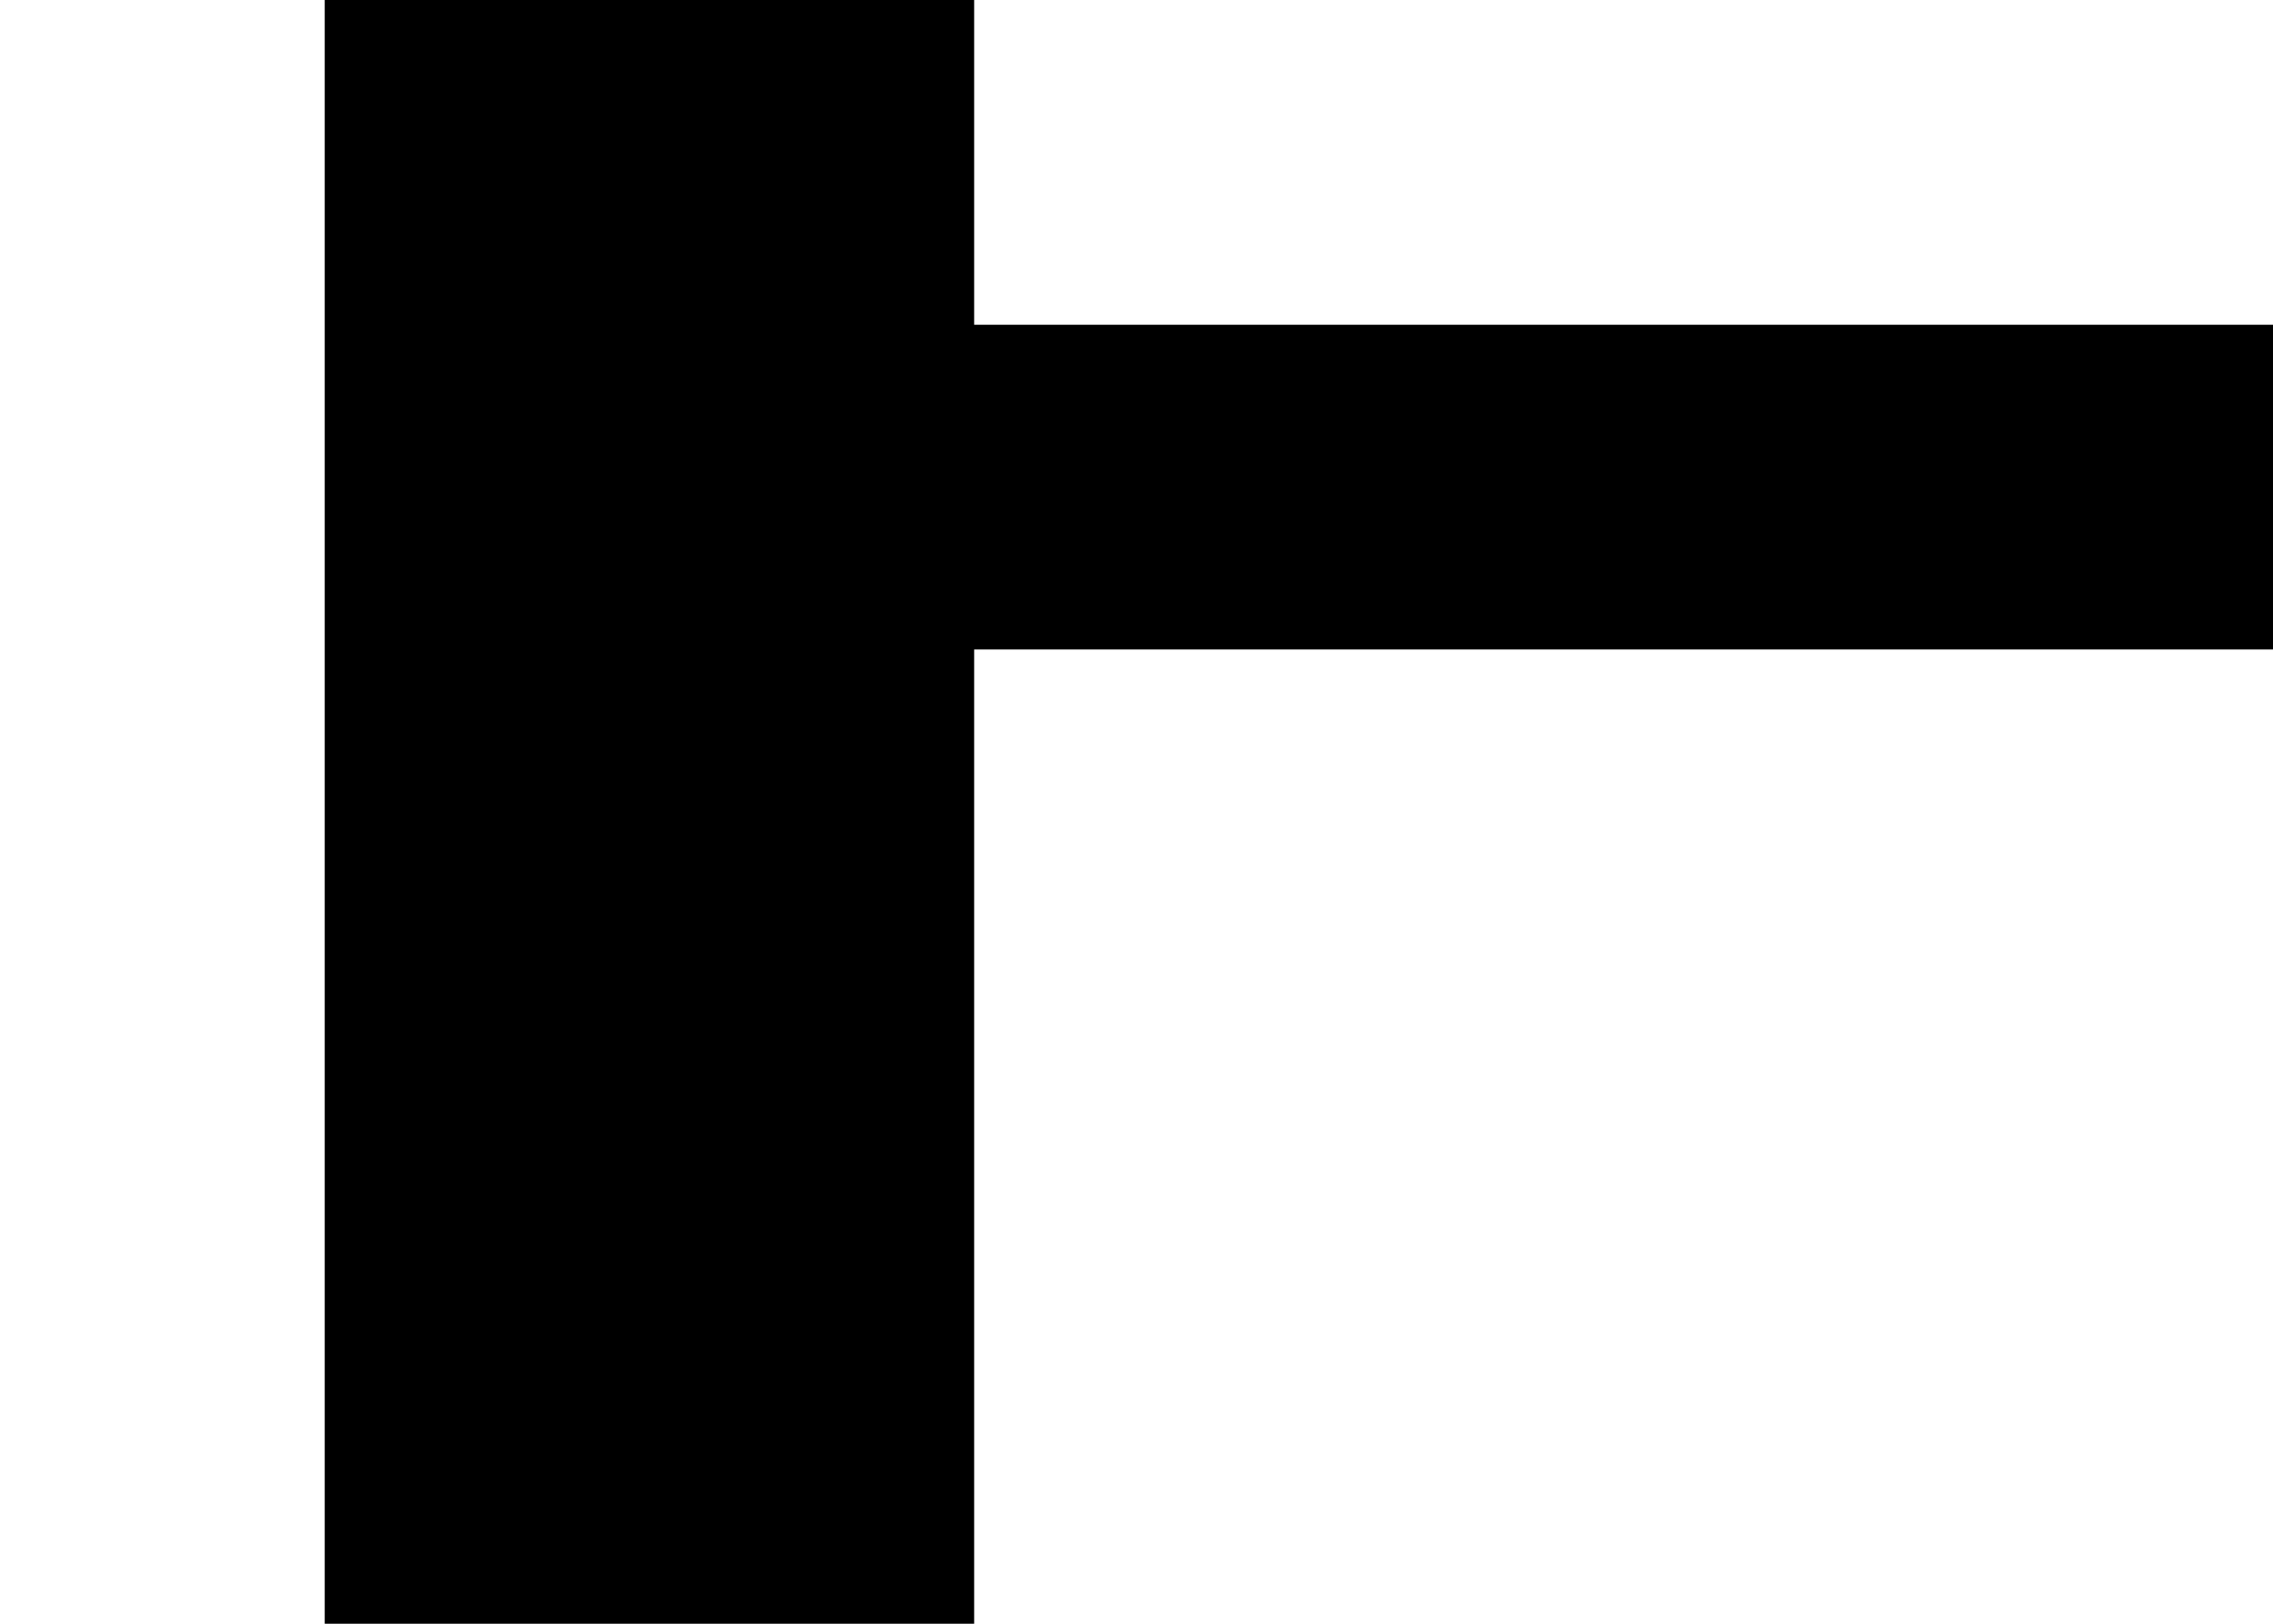
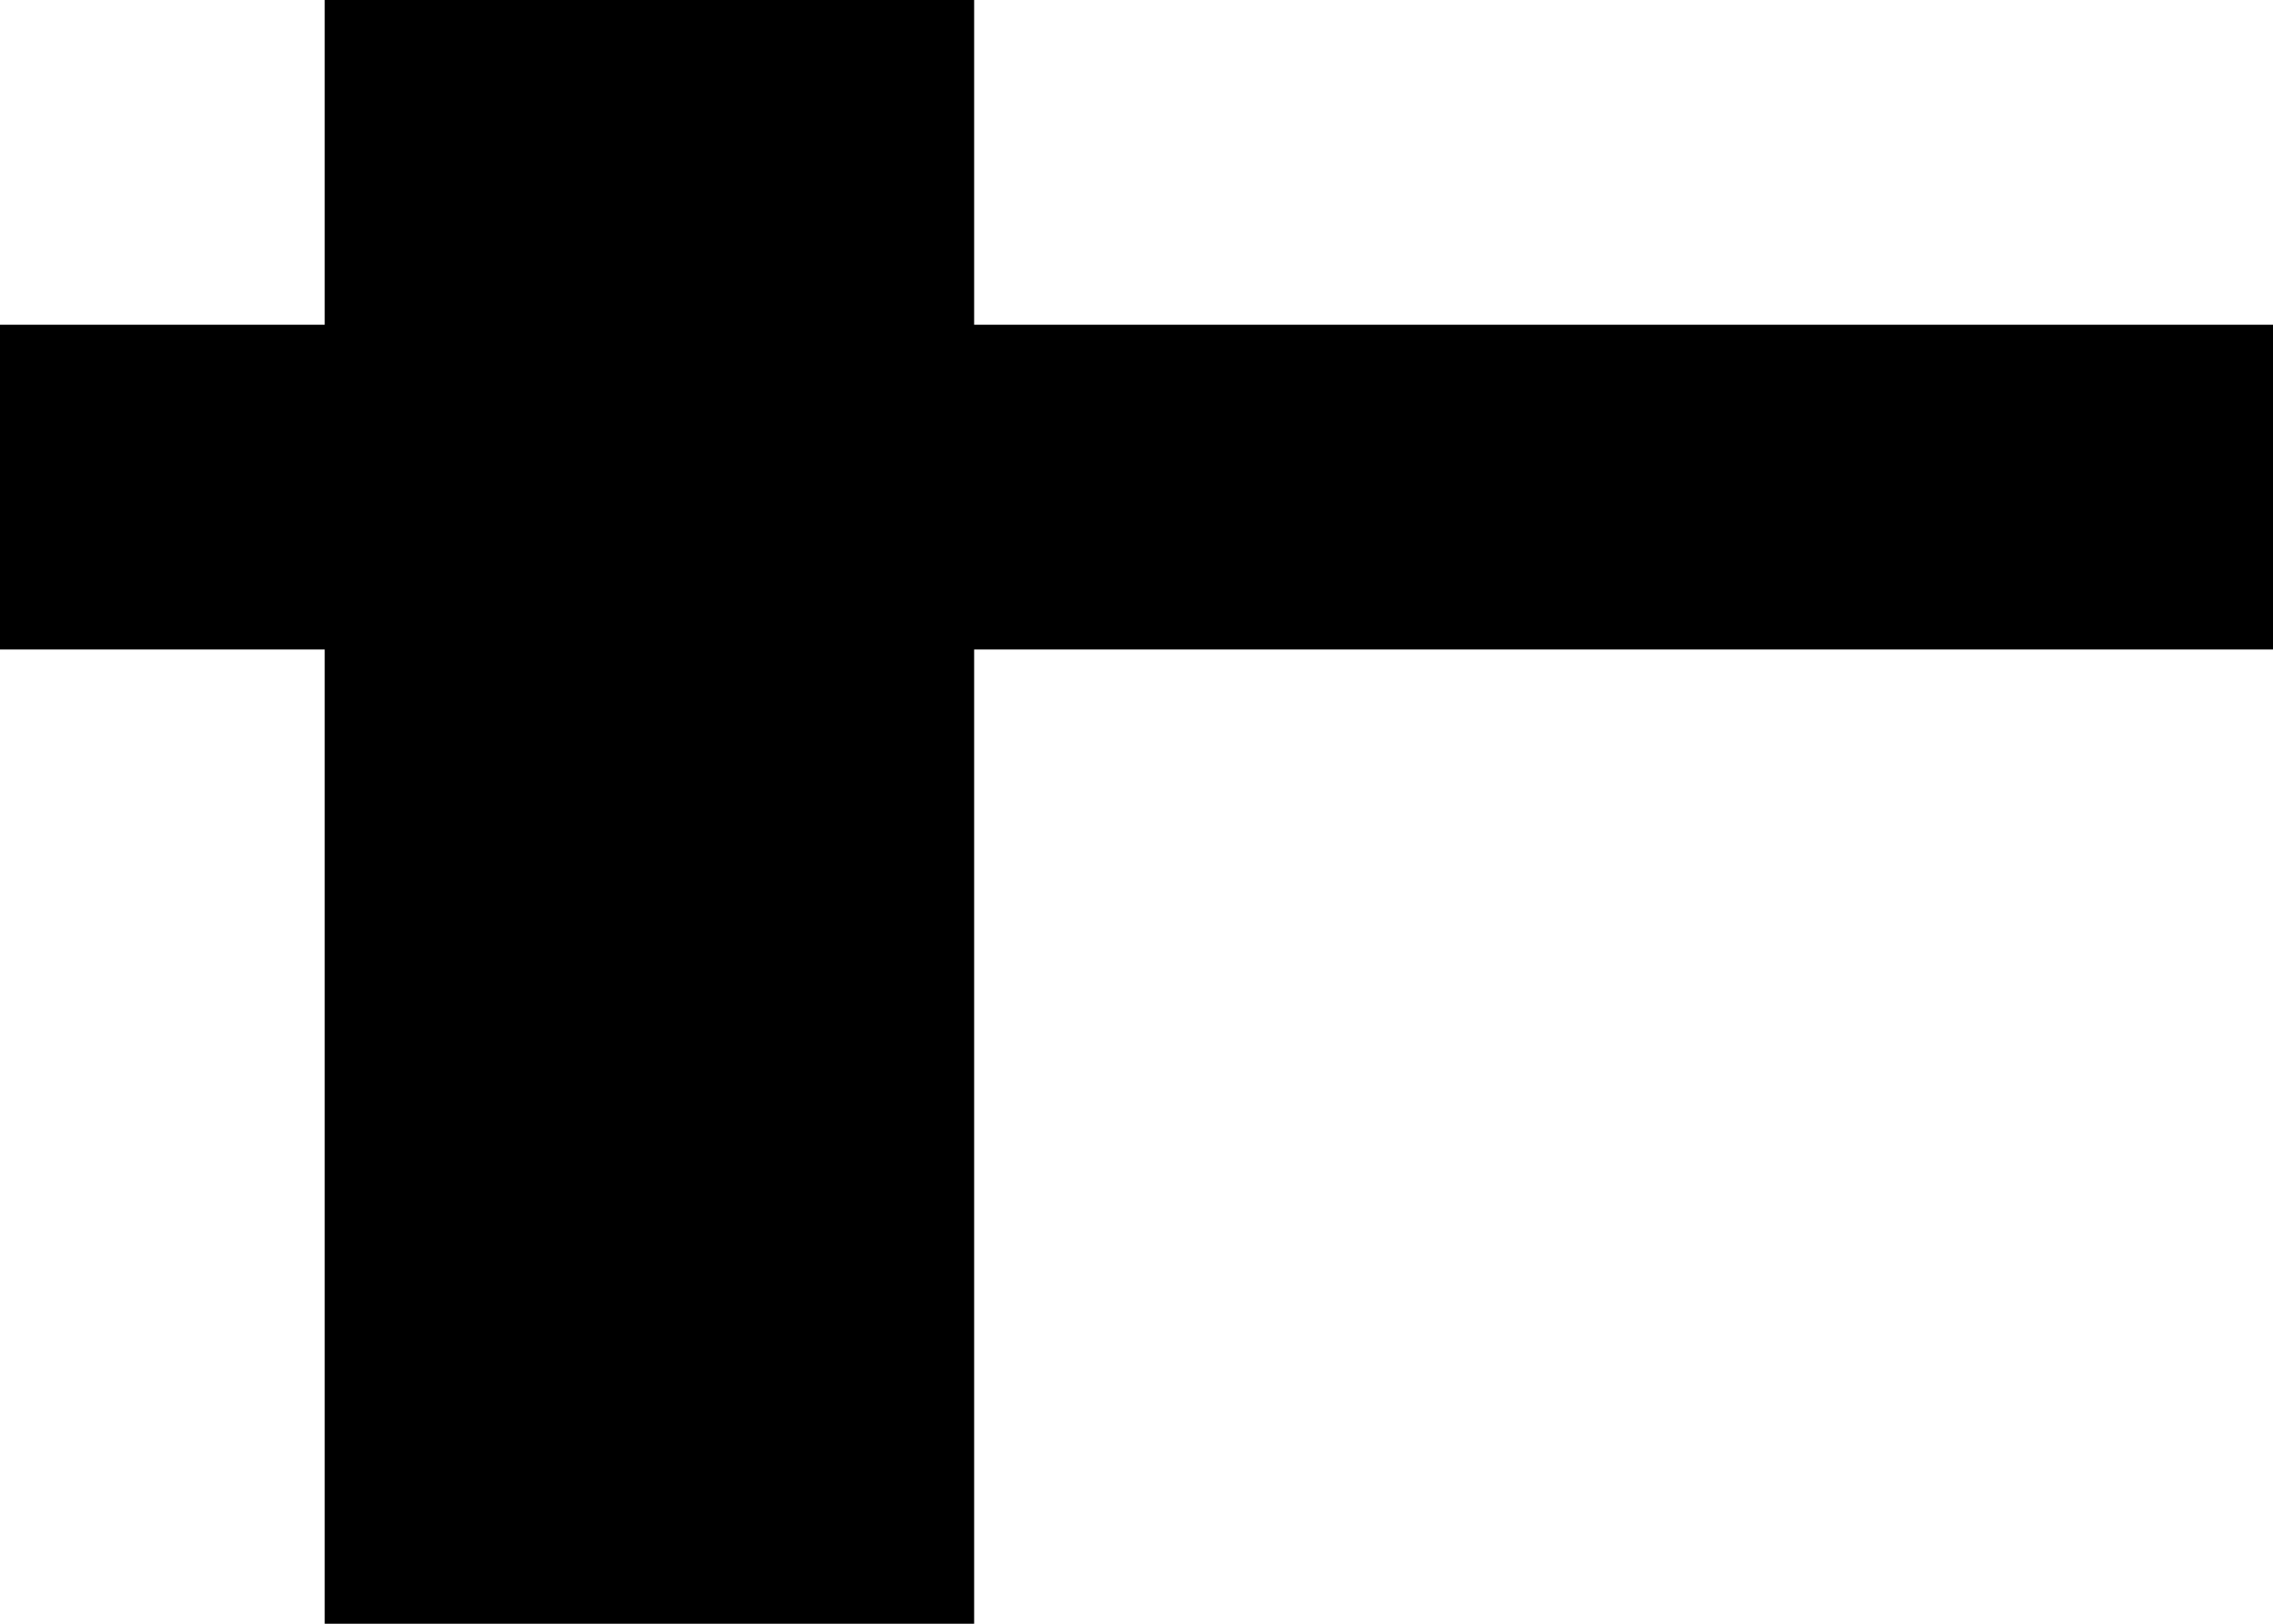
- <svg xmlns="http://www.w3.org/2000/svg" version="1.1" width="7" height="5">
-   <path d="M 1,0 1,5 3,5 3,2 7,2 7,1 3,1 3,0 z" style="fill:#000000" />
+ <svg xmlns="http://www.w3.org/2000/svg" version="1.1" width="7" height="5" viewBox="0 0 7 5" id="svg2">
+   <defs id="defs1" />
+   <rect width="7" height="5" x="0" y="0" id="canvas" style="visibility:hidden;fill:none;stroke:none" />
+   <path d="M 1,0 V 1 H 0 V 2 H 1 V 5 H 3 V 2 H 7 V 1 H 3 V 0 Z" style="fill:#000000" id="path1-48-9" />
</svg>
